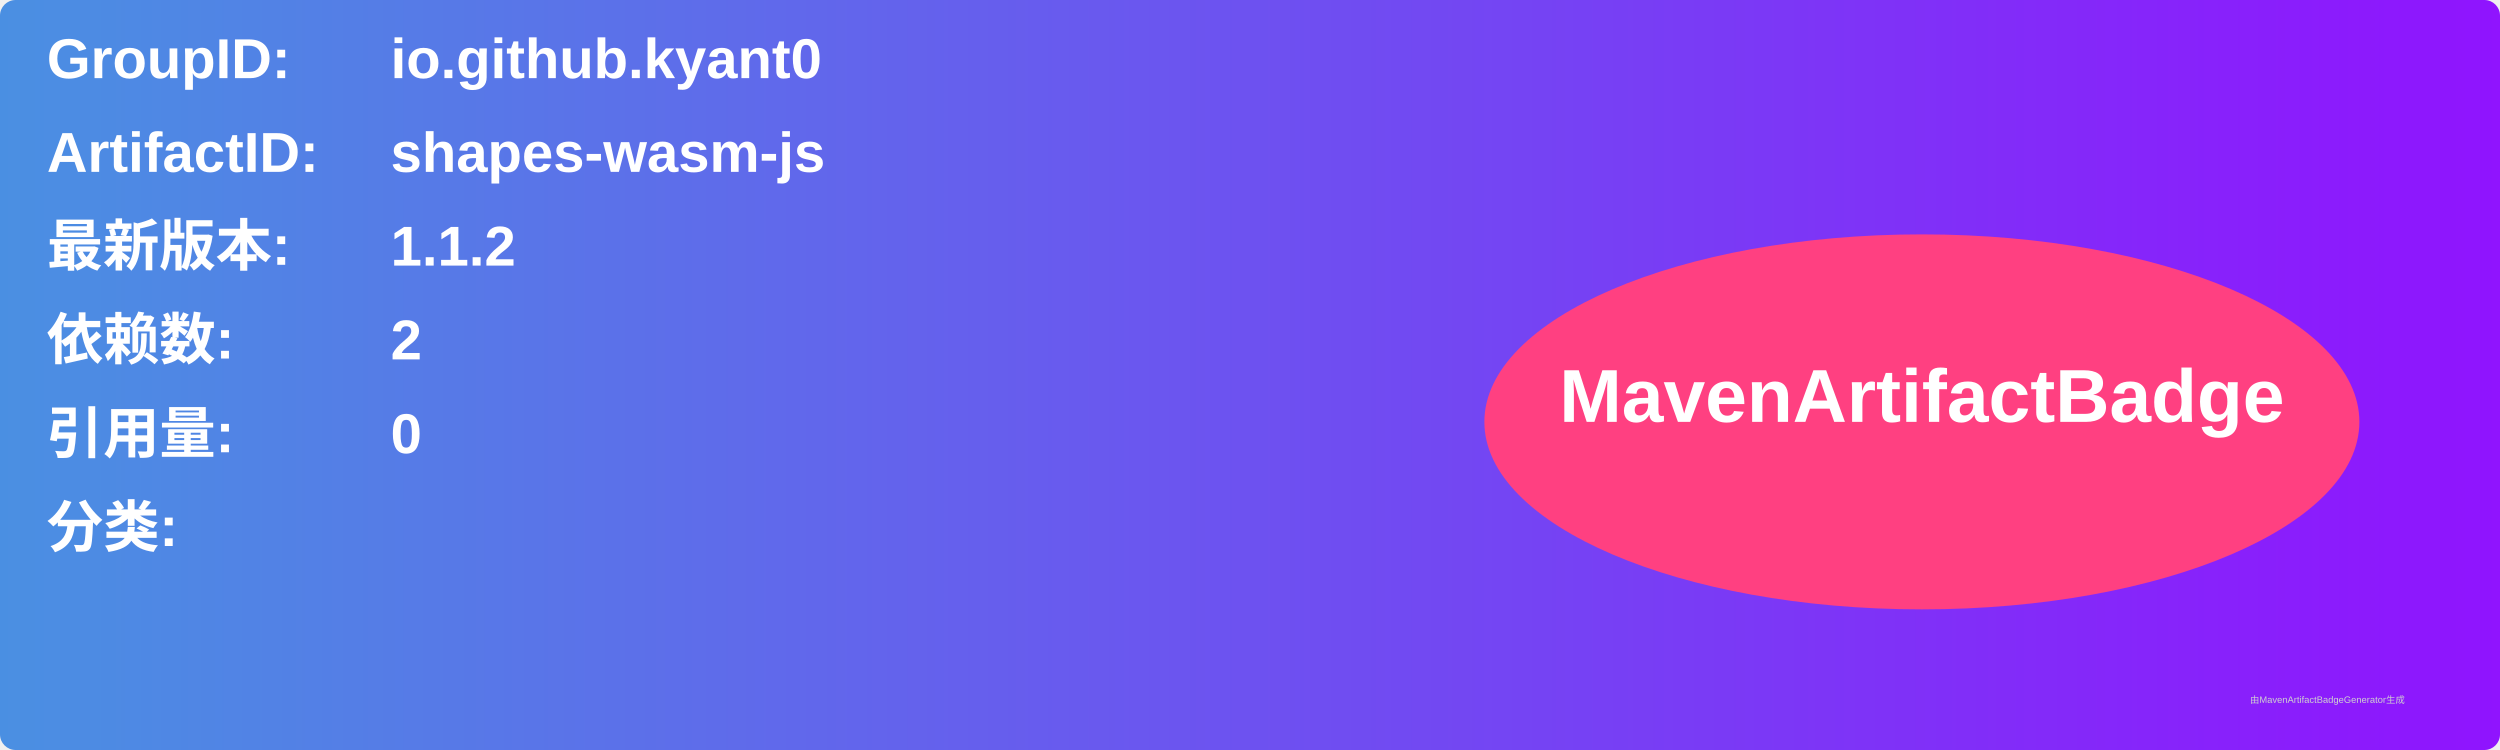
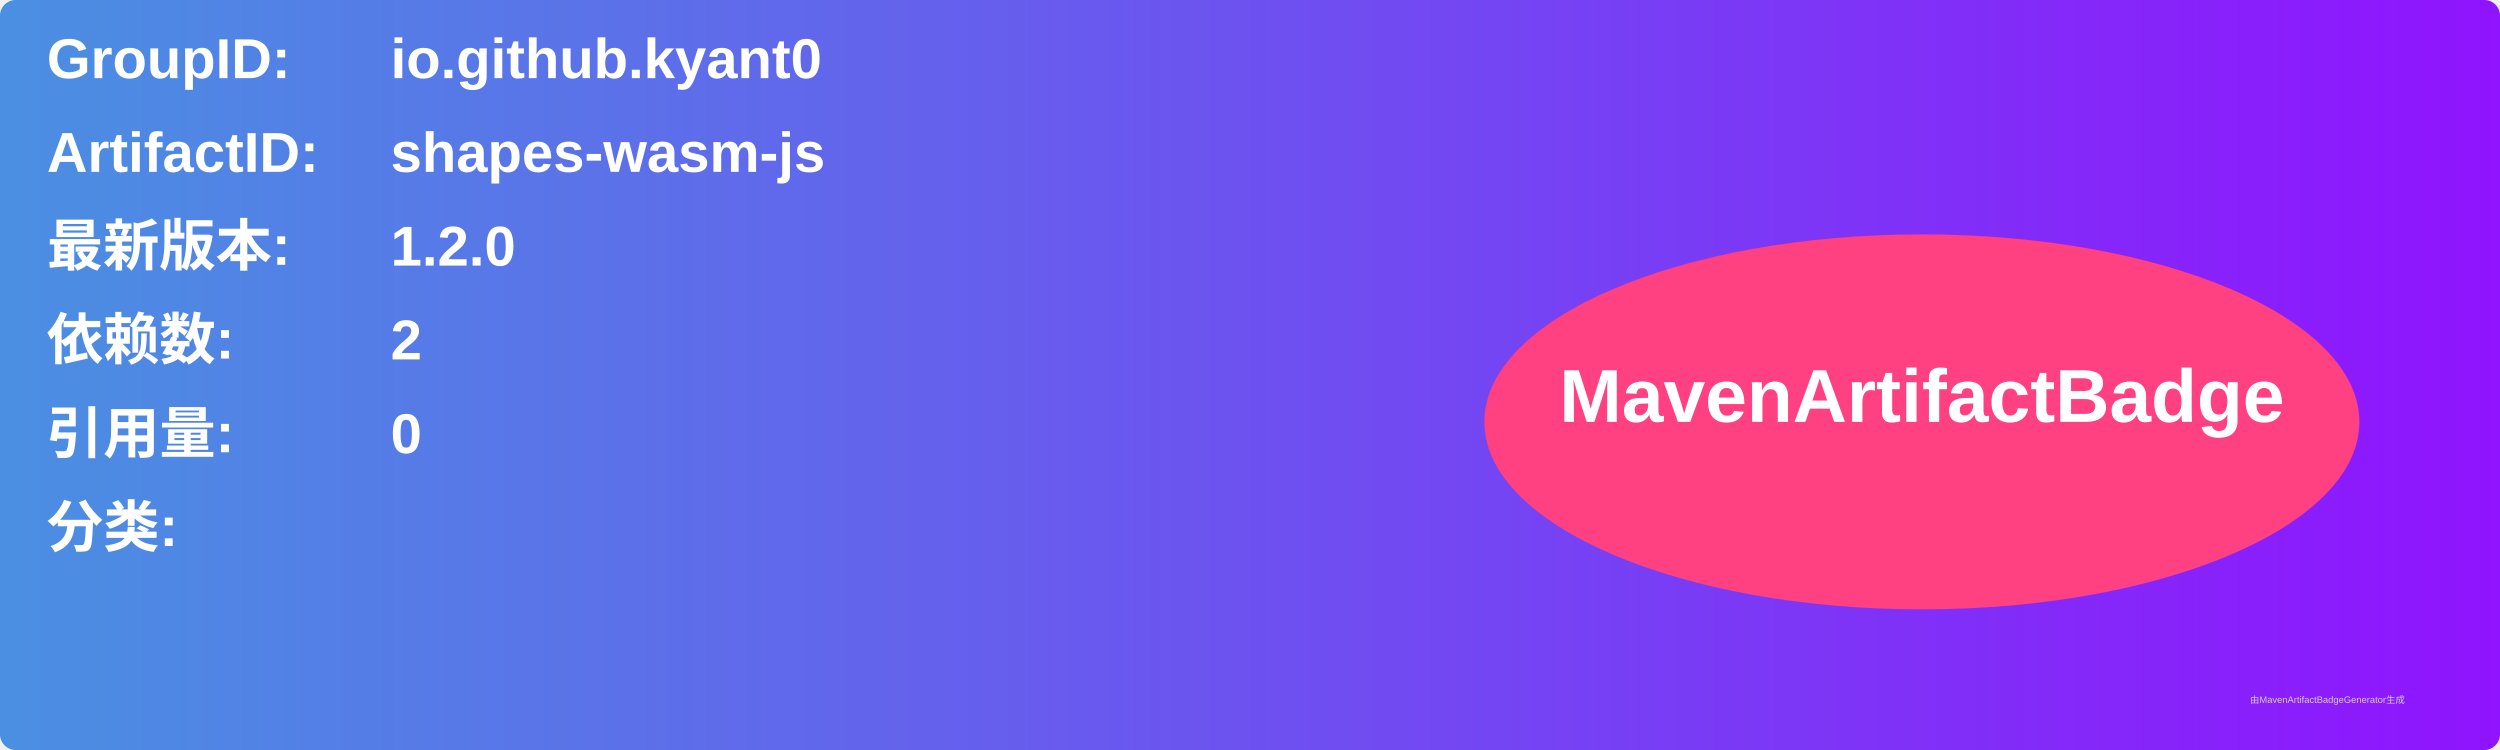
<svg xmlns="http://www.w3.org/2000/svg" width="800" height="240" viewBox="0 0 800 240">
  <linearGradient id="grad" x1="0%" y1="0%" x2="100%" y2="0%">
    <stop offset="0%" stop-color="#4a90e2" />
    <stop offset="100%" stop-color="#9013fe" />
  </linearGradient>
  <rect width="100%" height="100%" rx="5" ry="5" fill="url(#grad)" />
  <g transform="translate(15, 15)">
    <text x="0" y="10" font-family="Arial" font-size="18" fill="white" font-weight="bold" width="260">GroupID:</text>
    <text x="110" y="10" font-family="Arial" font-size="18" fill="white" font-weight="bold" width="460">io.github.kyant0</text>
    <text x="0" y="40" font-family="Arial" font-size="18" fill="white" font-weight="bold" width="260">ArtifactID:</text>
    <text x="110" y="40" font-family="Arial" font-size="18" fill="white" font-weight="bold" width="460">shapes-wasm-js</text>
    <text x="0" y="70" font-family="Arial" font-size="18" fill="white" font-weight="bold">最新版本:</text>
    <text x="110" y="70" font-family="Arial" font-size="18" fill="white" font-weight="bold">
-       <tspan font-weight="bold">1.1.2</tspan>
+       <tspan font-weight="bold">1.2.0</tspan>
    </text>
    <text x="0" y="100" font-family="Arial" font-size="18" fill="white" font-weight="bold">依赖数: </text>
    <text x="110" y="100" font-family="Arial" font-size="18" fill="white">
      <tspan font-weight="bold">2</tspan>
    </text>
    <text x="0" y="130" font-family="Arial" font-size="18" fill="white" font-weight="bold">引用量: </text>
    <text x="110" y="130" font-family="Arial" font-size="18" fill="white">
      <tspan font-weight="bold">0</tspan>
    </text>
    <text x="0" y="160" font-family="Arial" font-size="18" fill="white" font-weight="bold">分类:</text>
    <text x="10" y="190" font-family="Arial" font-size="10" fill="white">
      <tspan font-weight="bold" />
    </text>
    <ellipse cx="600" cy="120" rx="140" ry="60" fill="#ff4081" />
    <text x="600" y="120" text-anchor="middle" font-family="Arial" font-size="24" fill="white" font-weight="bold">MavenArtifactBadge</text>
  </g>
  <text x="720" y="225" font-family="Arial" font-size="3" fill="#d0d0d0">由MavenArtifactBadgeGenerator生成</text>
</svg>
